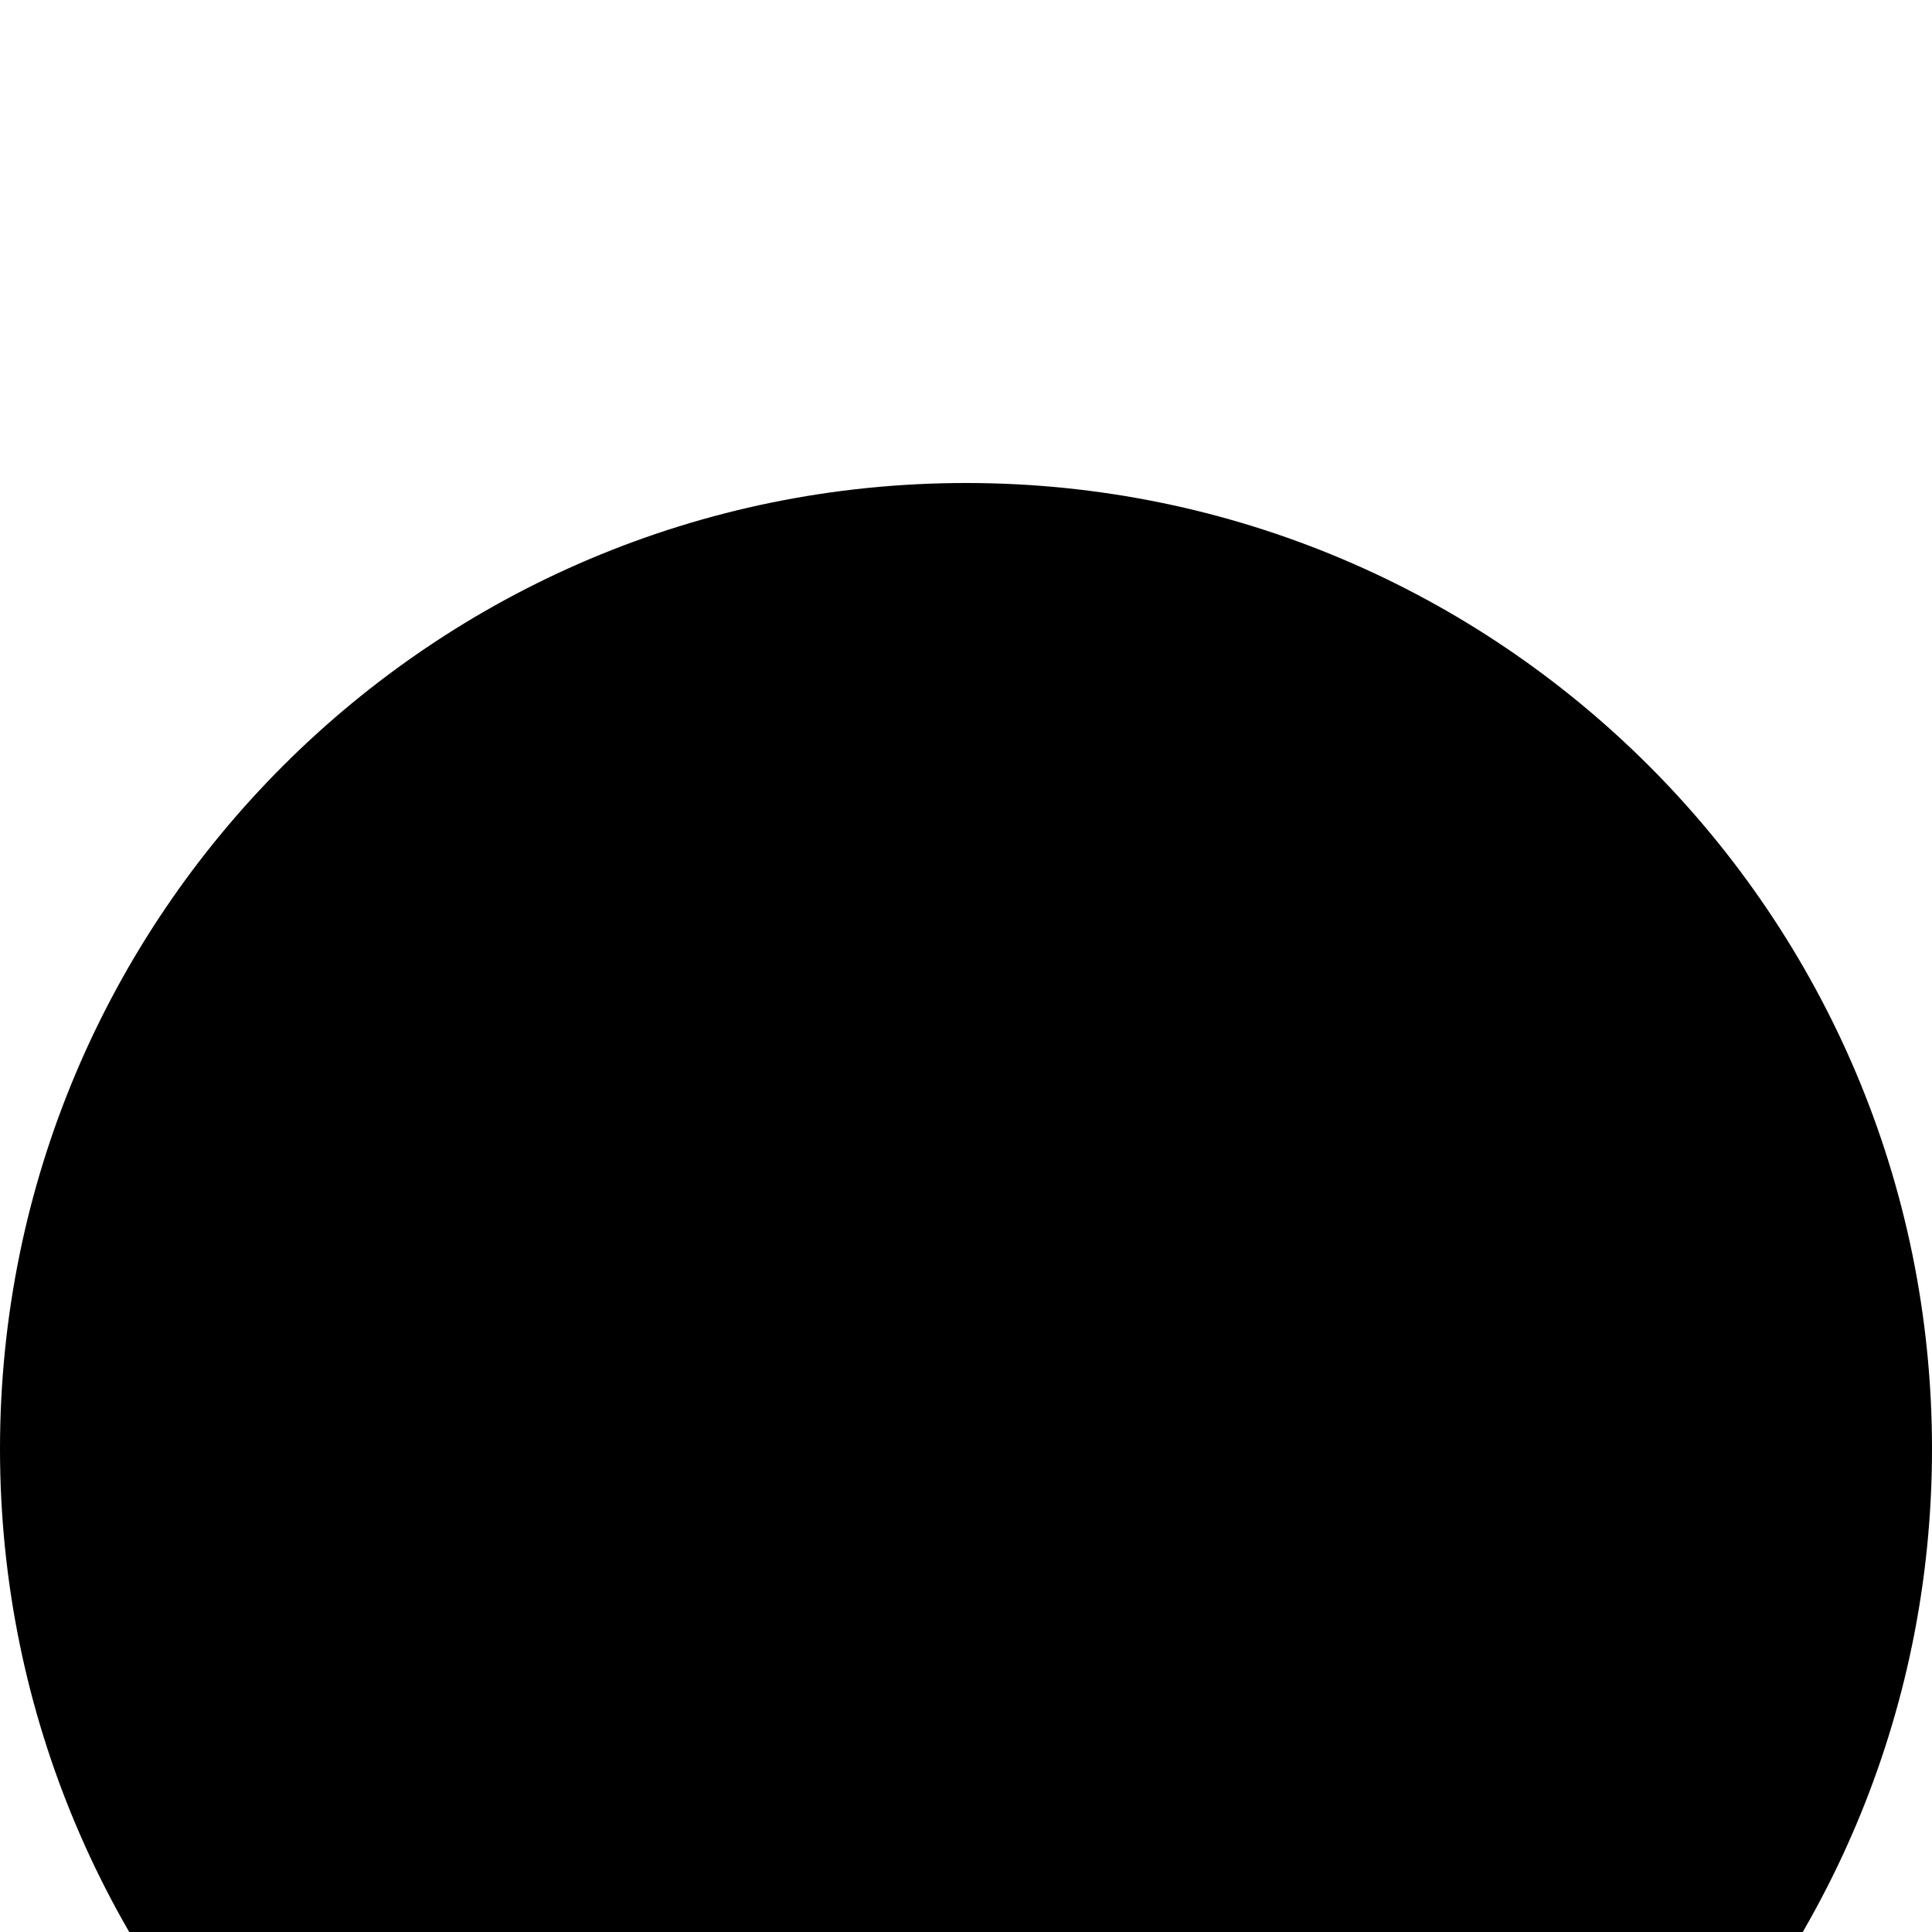
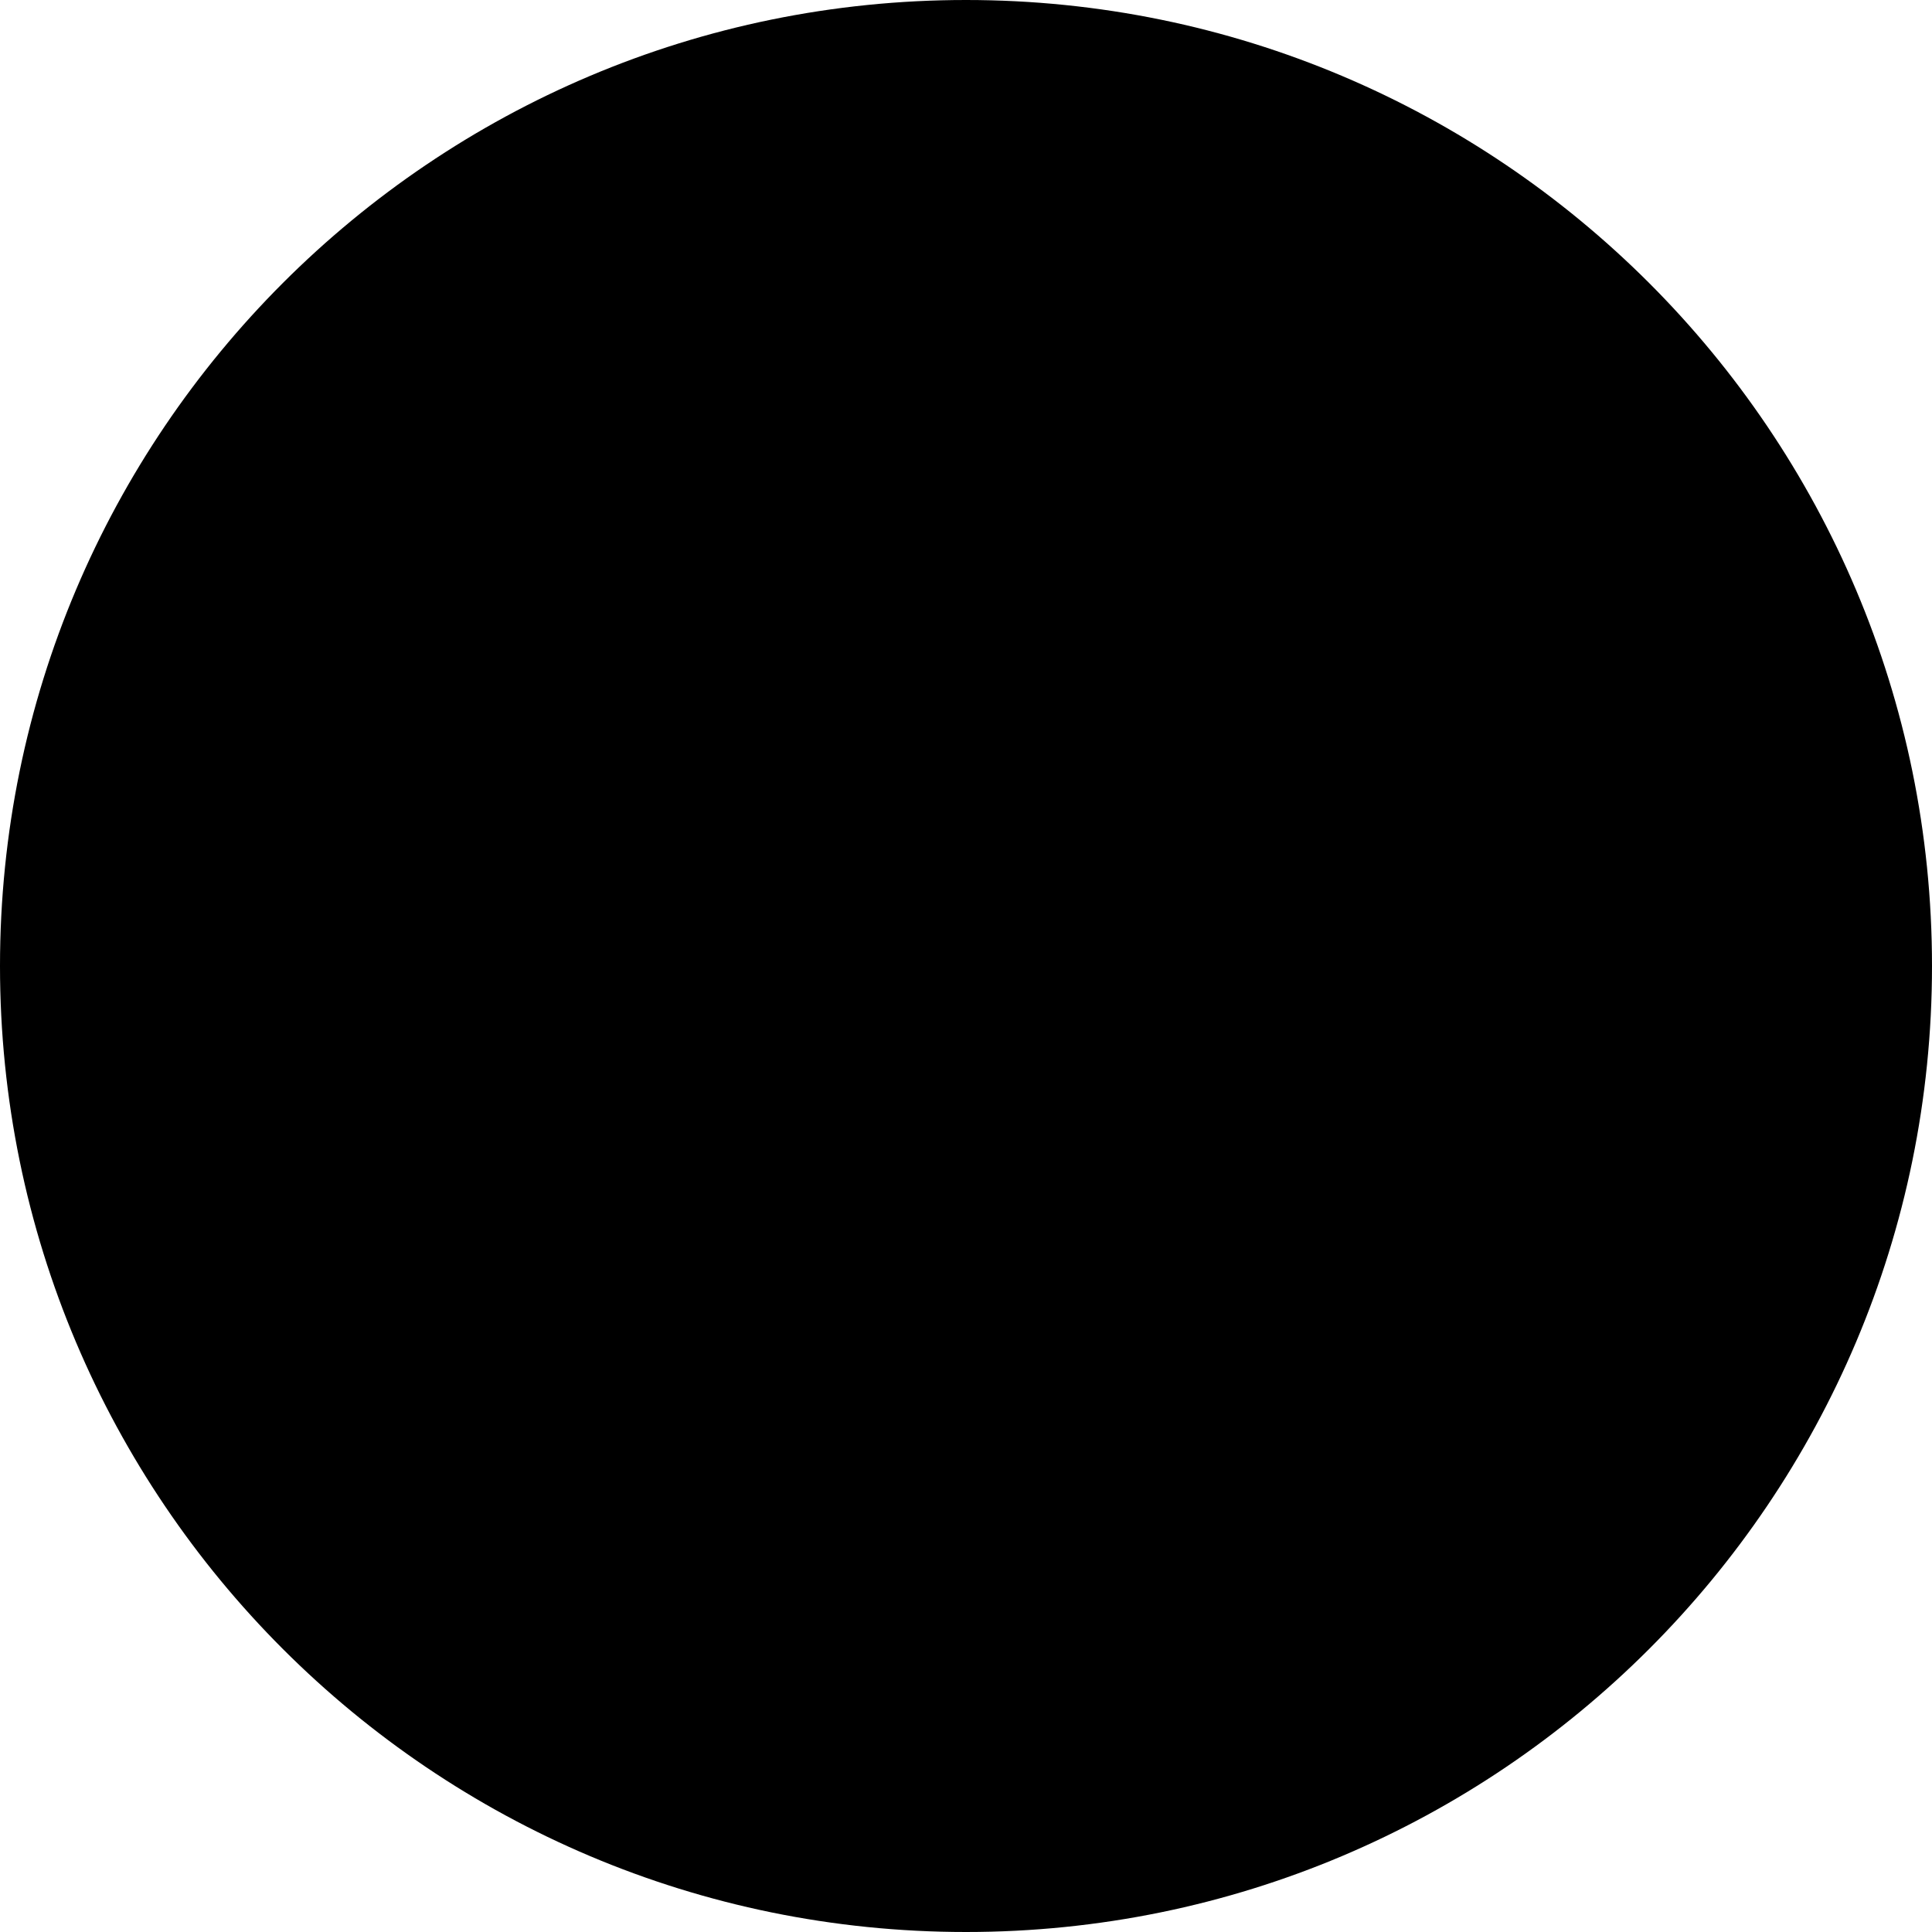
- <svg xmlns="http://www.w3.org/2000/svg" width="100%" height="5">
+ <svg xmlns="http://www.w3.org/2000/svg" width="10" height="10">
  <circle cx="5" cy="5" r="5" fill="black" />
</svg>
